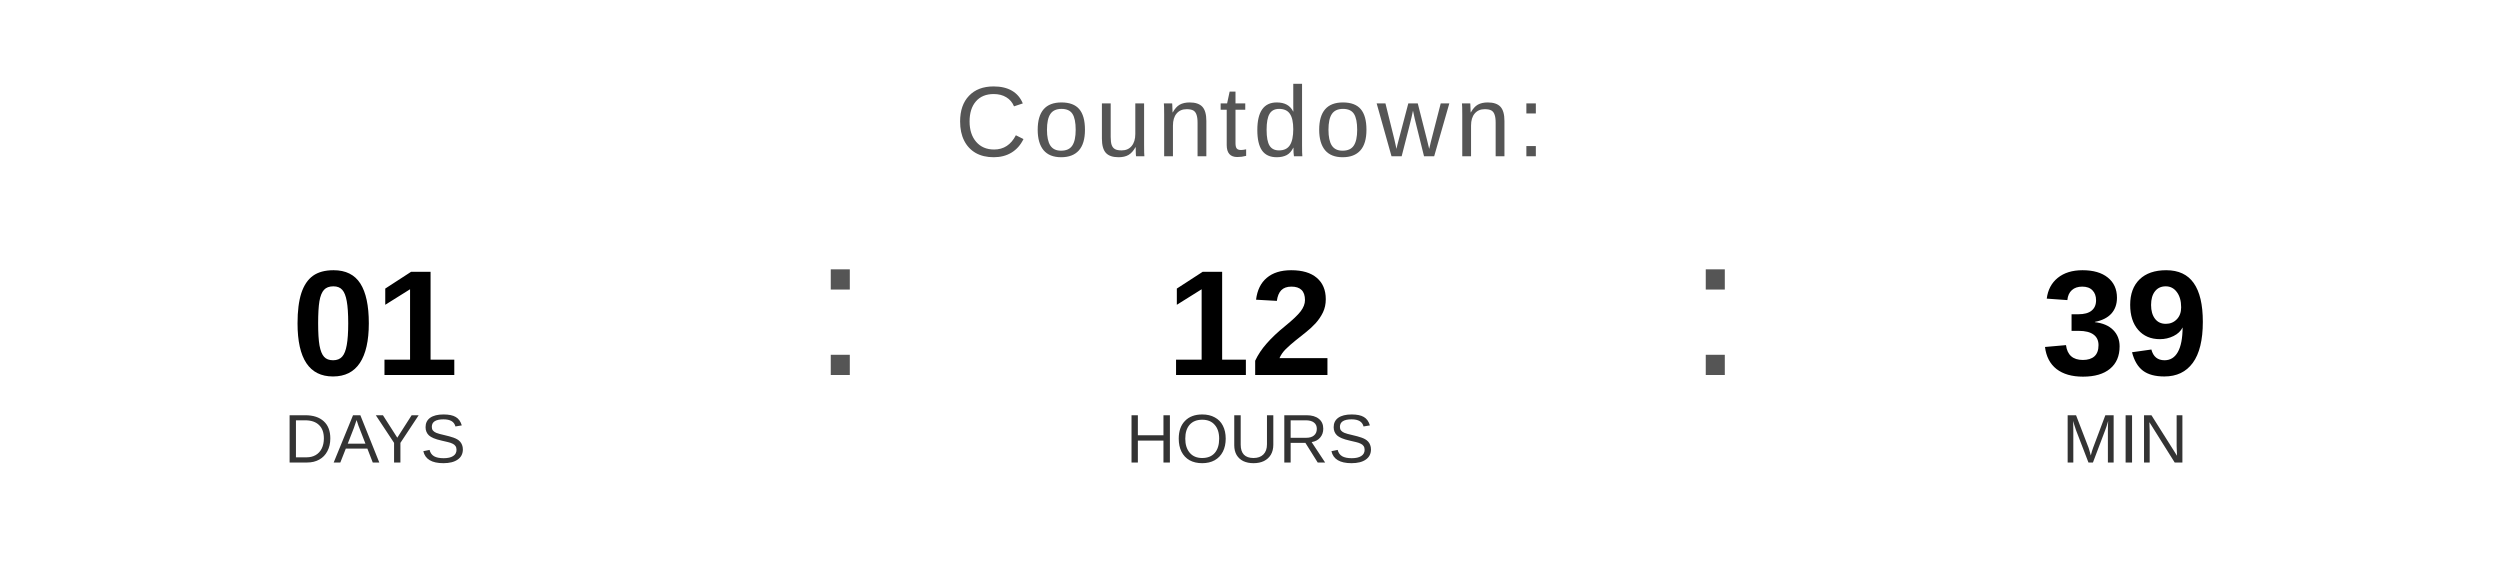
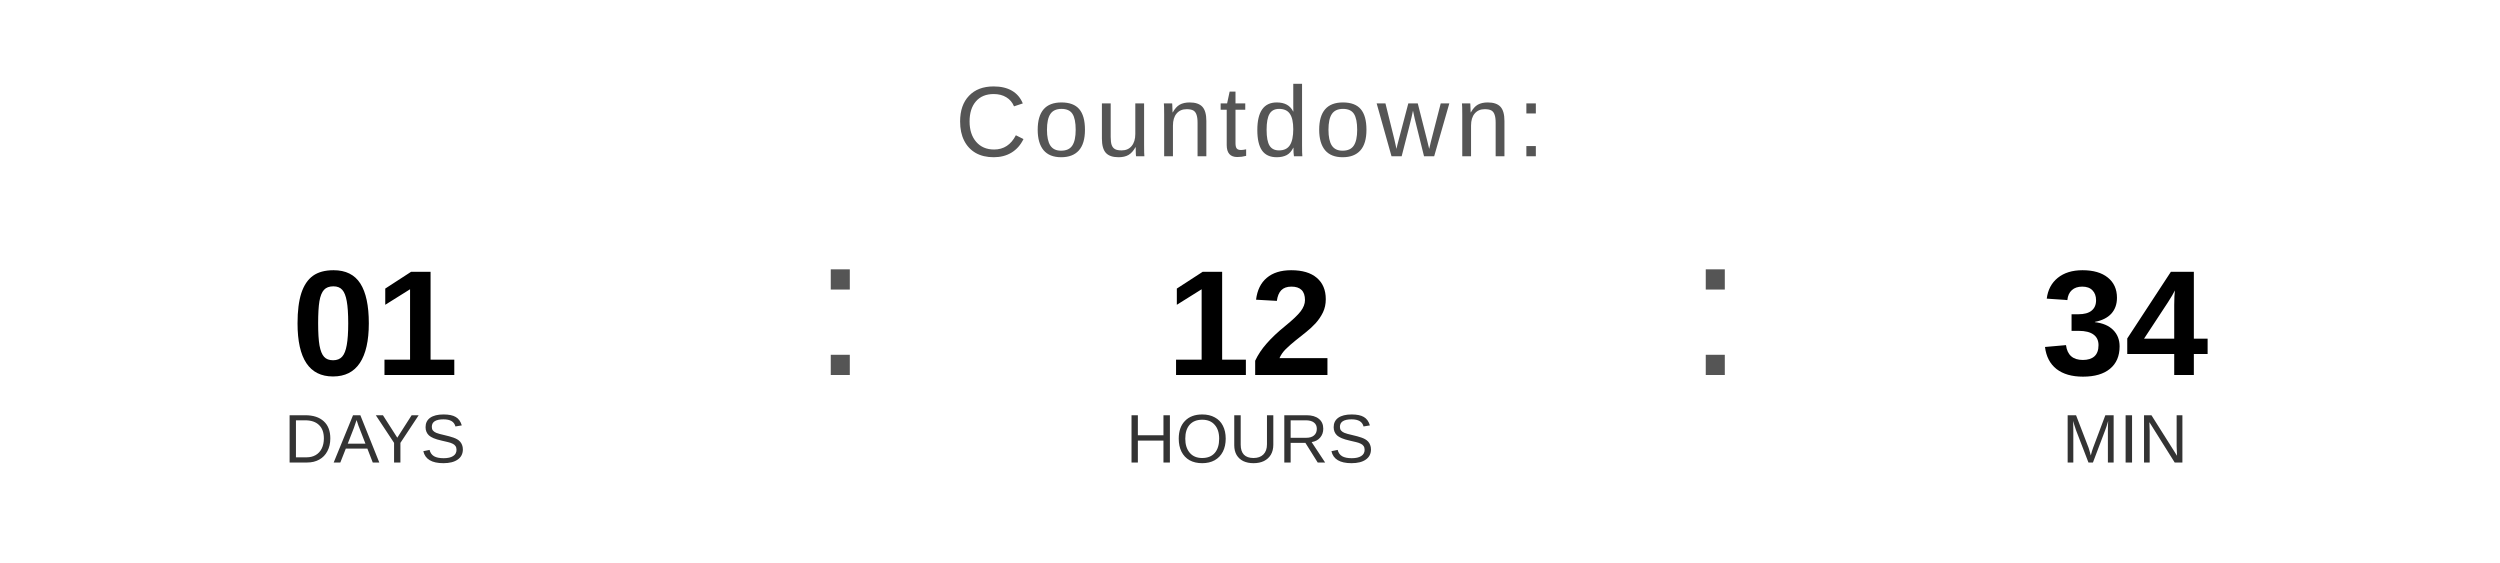
<svg xmlns="http://www.w3.org/2000/svg" width="400" height="90" viewBox="0 0 400 90">
  <text x="200" y="25" font-family="Arial, Helvetica, sans-serif" font-size="16" fill="#555555" text-anchor="middle" letter-spacing="1">
    Countdown:
  </text>
  <text x="60" y="60" font-family="Arial, Helvetica, sans-serif" font-size="24" font-weight="bold" fill="#000000" text-anchor="middle">01</text>
  <text x="60" y="74" font-family="Arial, Helvetica, sans-serif" font-size="11" fill="#333333" text-anchor="middle">DAYS</text>
  <text x="130" y="60" font-family="Arial, sans-serif" font-size="32" fill="#555555">:</text>
  <text x="200" y="60" font-family="Arial, Helvetica, sans-serif" font-size="24" font-weight="bold" fill="#000000" text-anchor="middle">12</text>
  <text x="200" y="74" font-family="Arial, Helvetica, sans-serif" font-size="11" fill="#333333" text-anchor="middle">HOURS</text>
  <text x="270" y="60" font-family="Arial, sans-serif" font-size="32" fill="#555555">:</text>
-   <text x="340" y="60" font-family="Arial, Helvetica, sans-serif" font-size="24" font-weight="bold" fill="#000000" text-anchor="middle">39</text>
+   <text x="340" y="60" font-family="Arial, Helvetica, sans-serif" font-size="24" font-weight="bold" fill="#000000" text-anchor="middle">34</text>
  <text x="340" y="74" font-family="Arial, Helvetica, sans-serif" font-size="11" fill="#333333" text-anchor="middle">MIN</text>
</svg>
